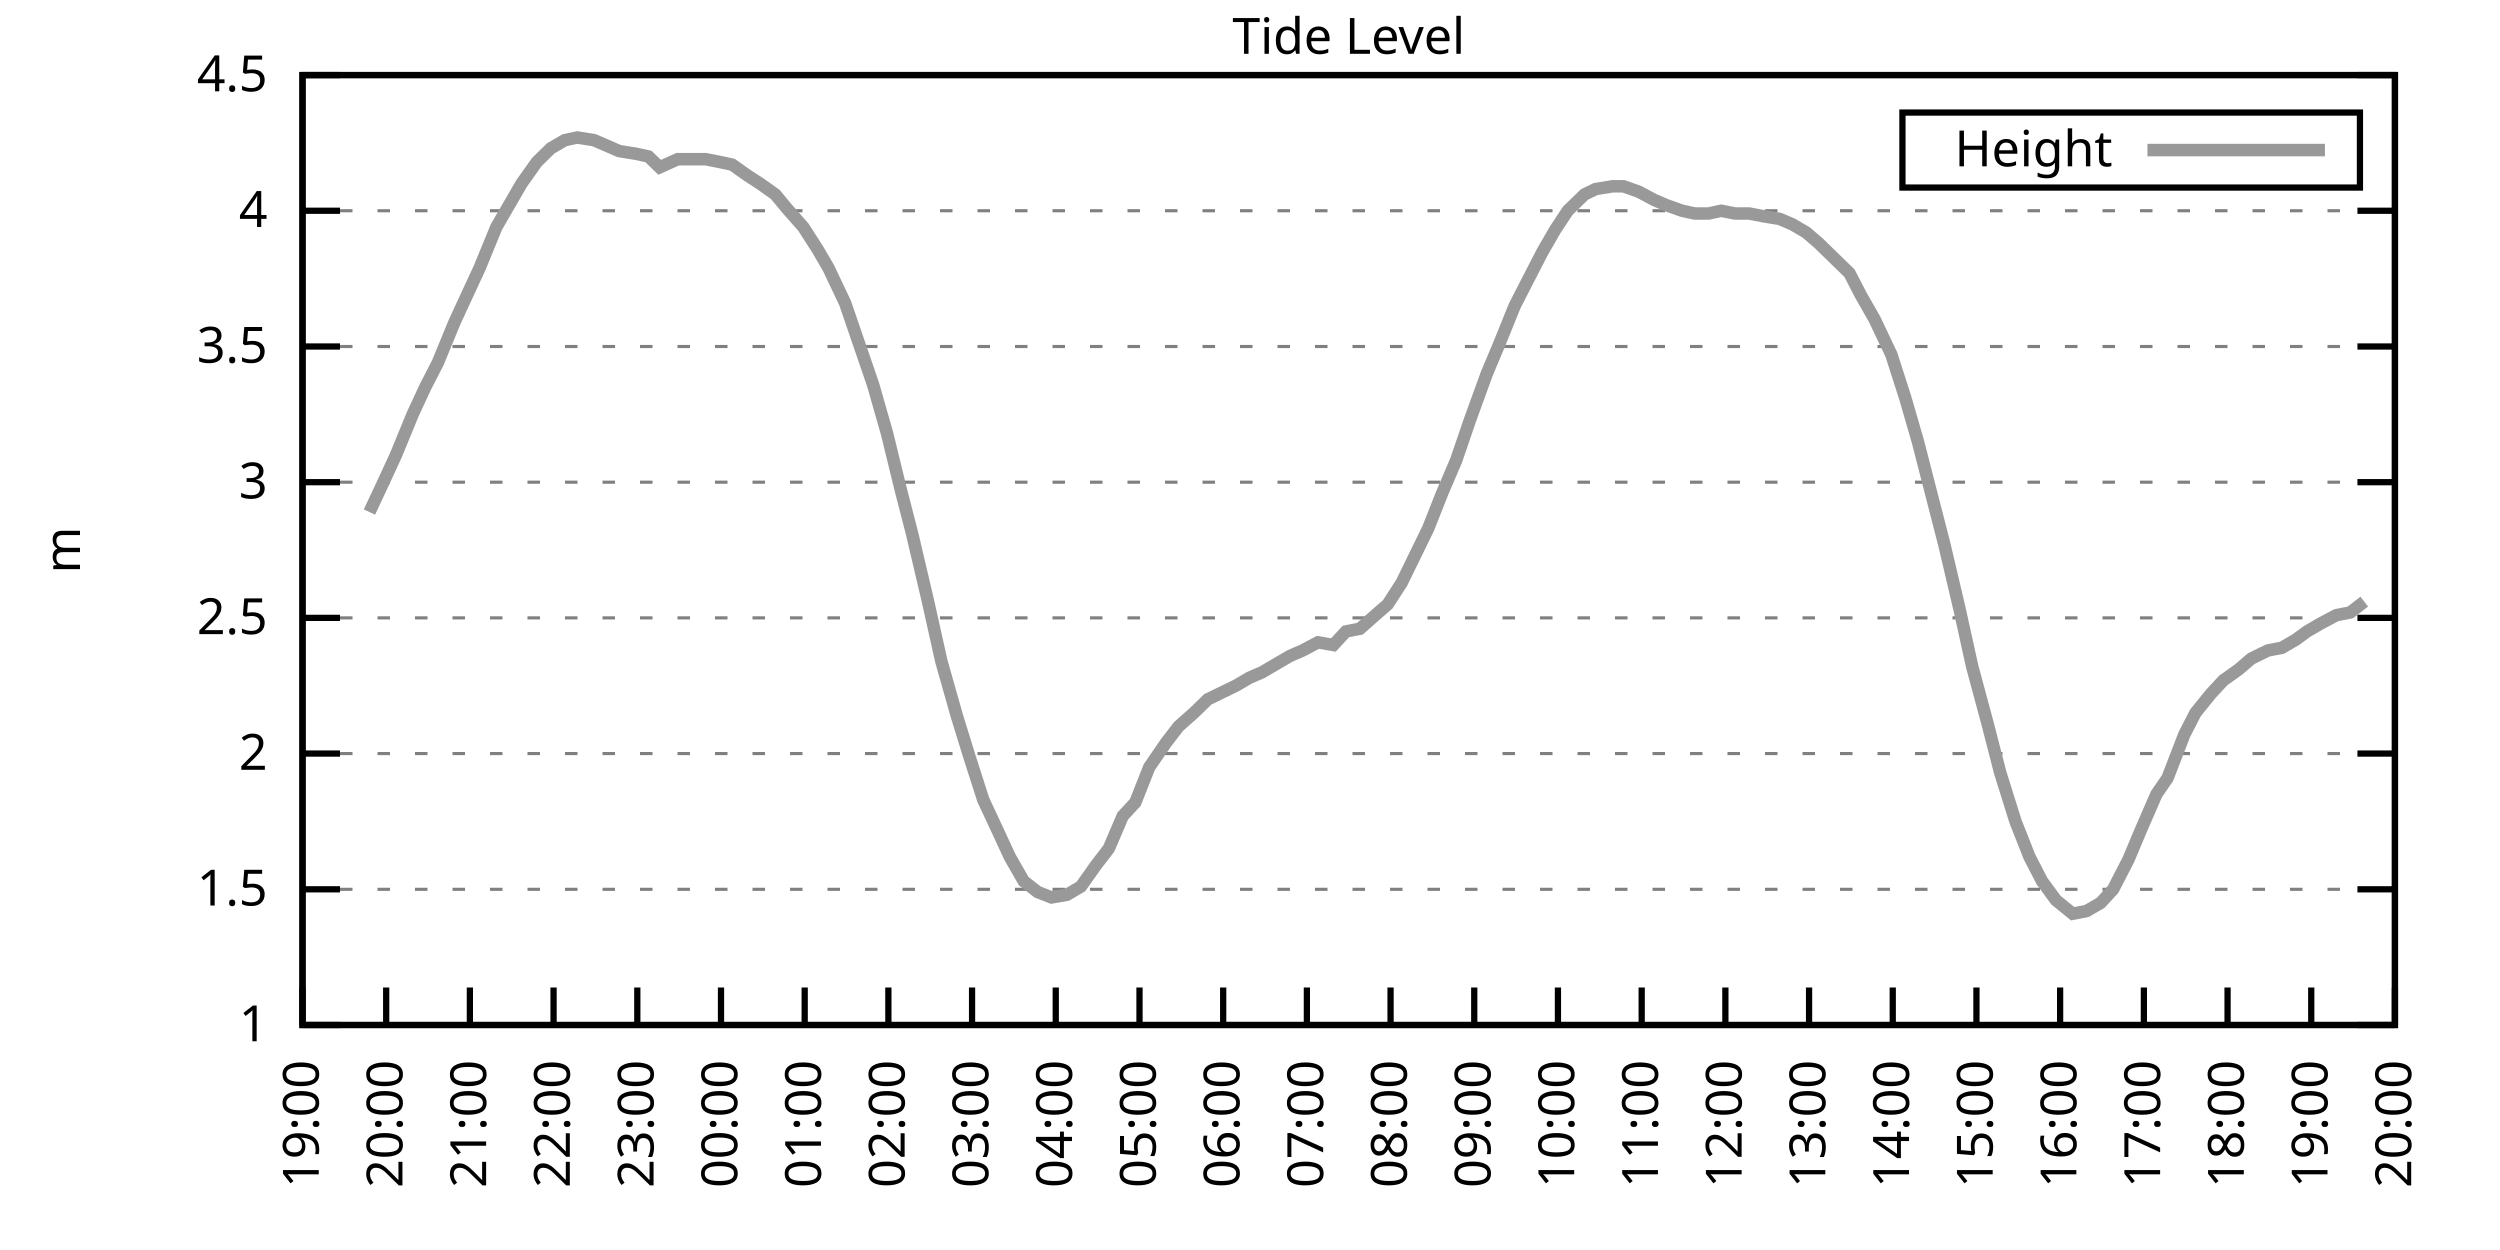
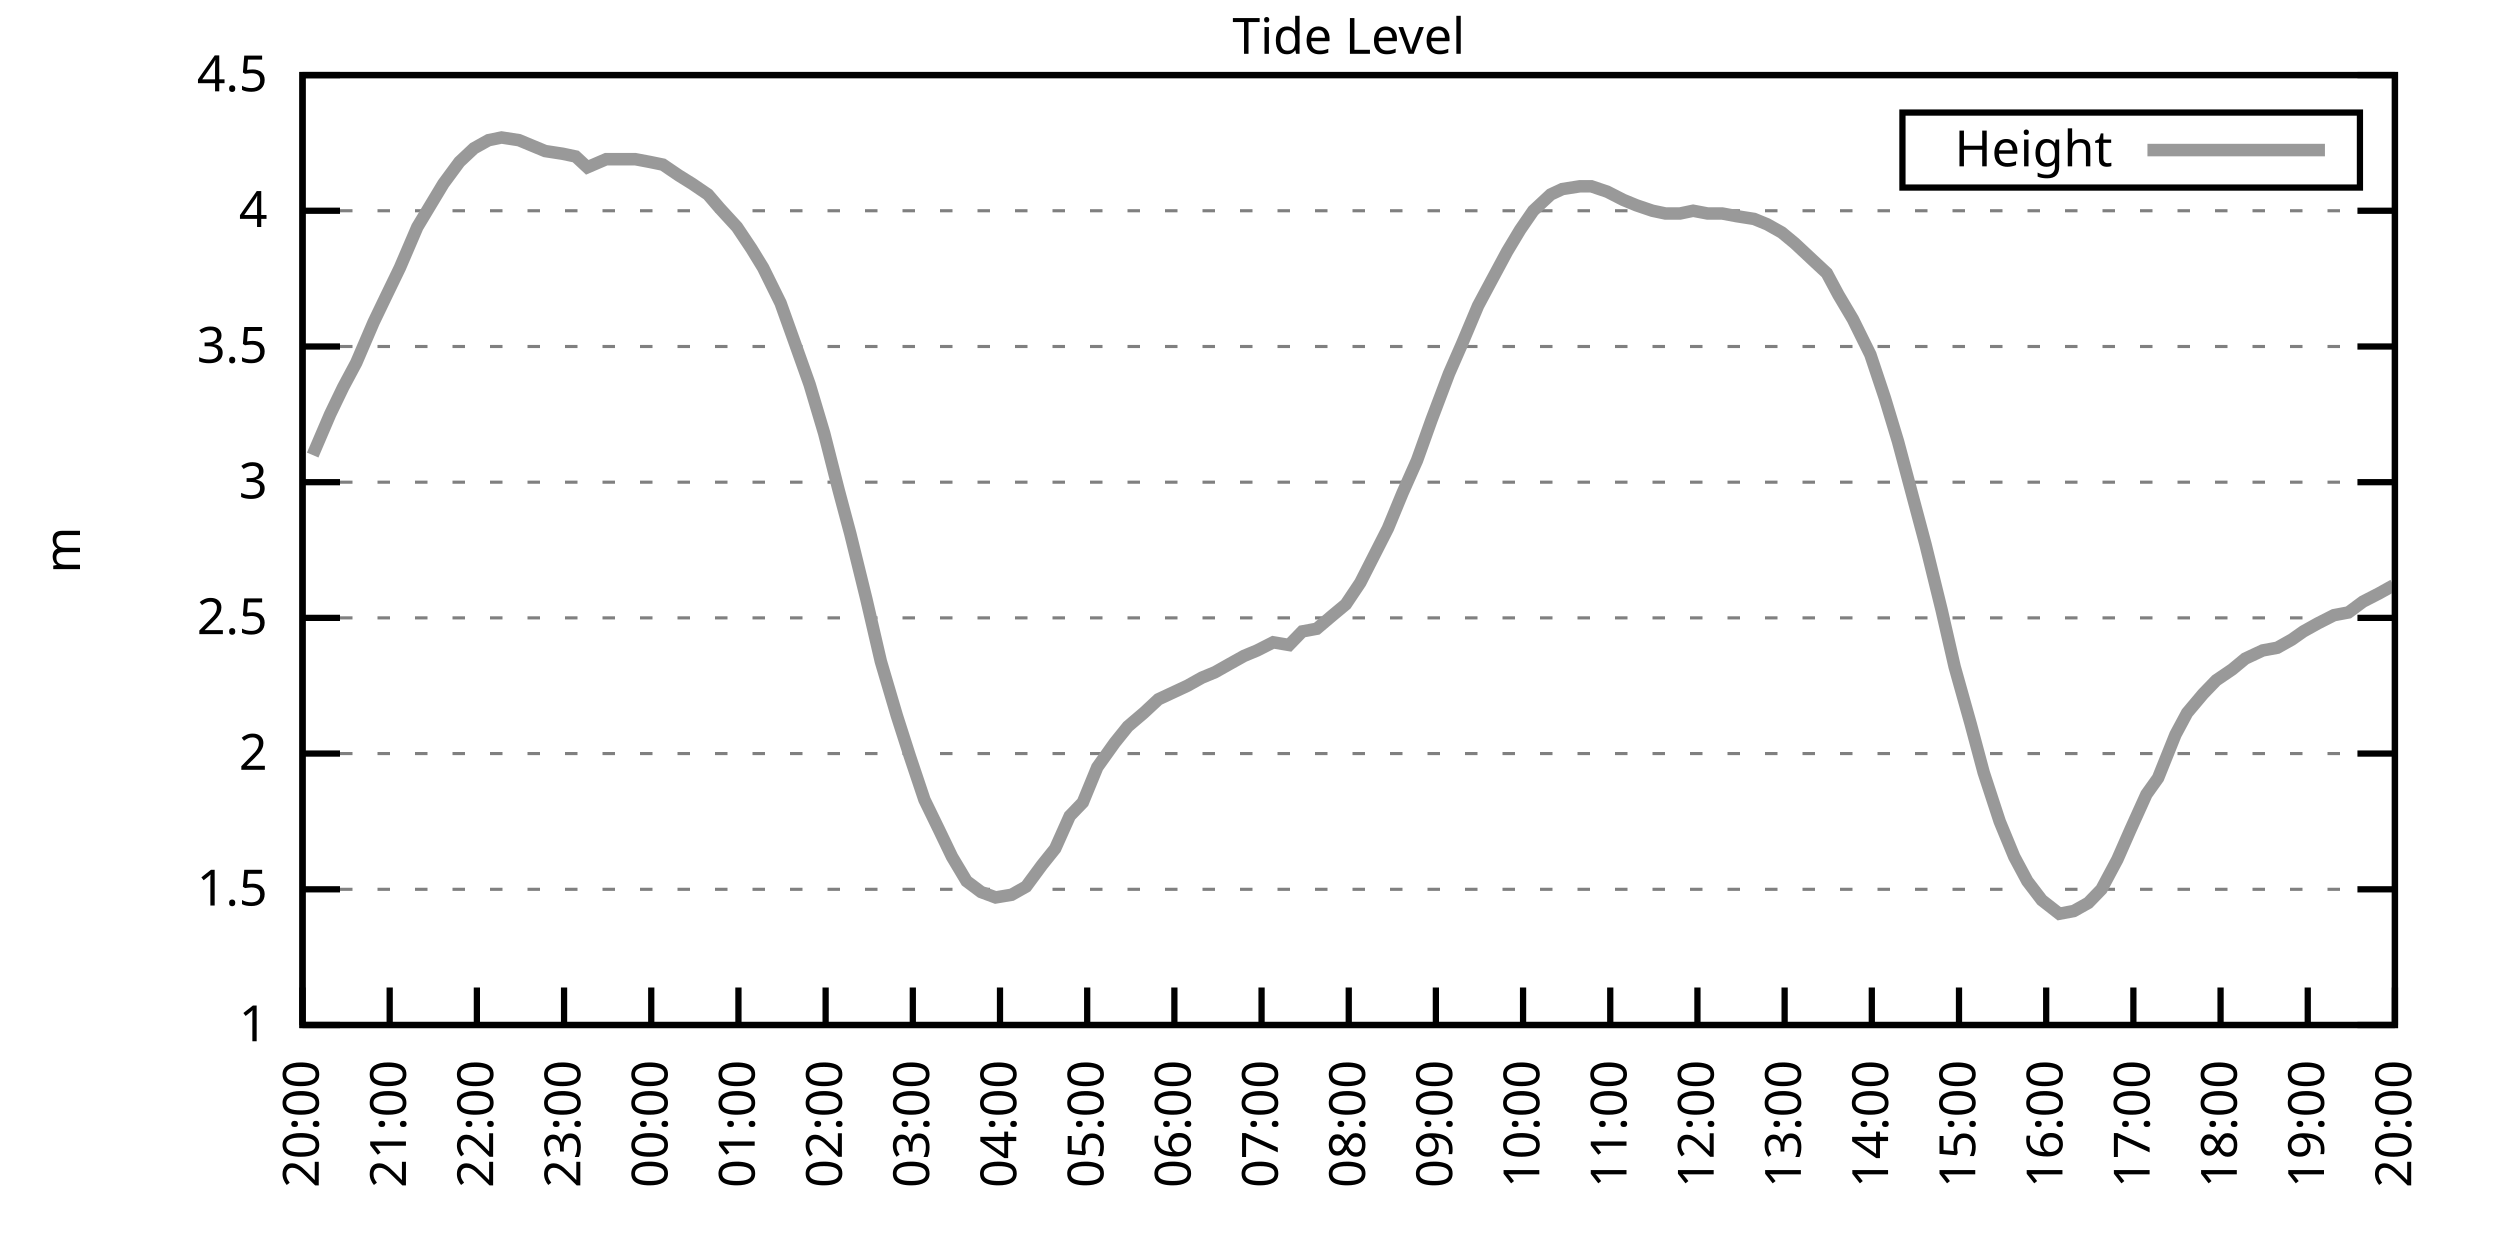
<svg xmlns="http://www.w3.org/2000/svg" xmlns:xlink="http://www.w3.org/1999/xlink" width="400" height="200" viewBox="0 0 400 200">
  <g id="gnuplot_canvas">
    <rect x="0" y="0" width="400" height="200" fill="none" />
    <defs>
      <circle id="gpDot" r="0.5" stroke-width="0.5" stroke="currentColor" />
      <path id="gpPt0" stroke-width="0.333" stroke="currentColor" d="M-1,0 h2 M0,-1 v2" />
      <path id="gpPt1" stroke-width="0.333" stroke="currentColor" d="M-1,-1 L1,1 M1,-1 L-1,1" />
      <path id="gpPt2" stroke-width="0.333" stroke="currentColor" d="M-1,0 L1,0 M0,-1 L0,1 M-1,-1 L1,1 M-1,1 L1,-1" />
      <rect id="gpPt3" stroke-width="0.333" stroke="currentColor" x="-1" y="-1" width="2" height="2" />
      <rect id="gpPt4" stroke-width="0.333" stroke="currentColor" fill="currentColor" x="-1" y="-1" width="2" height="2" />
      <circle id="gpPt5" stroke-width="0.333" stroke="currentColor" cx="0" cy="0" r="1" />
      <use xlink:href="#gpPt5" id="gpPt6" fill="currentColor" stroke="none" />
      <path id="gpPt7" stroke-width="0.333" stroke="currentColor" d="M0,-1.33 L-1.33,0.67 L1.33,0.67 z" />
      <use xlink:href="#gpPt7" id="gpPt8" fill="currentColor" stroke="none" />
      <use xlink:href="#gpPt7" id="gpPt9" stroke="currentColor" transform="rotate(180)" />
      <use xlink:href="#gpPt9" id="gpPt10" fill="currentColor" stroke="none" />
      <use xlink:href="#gpPt3" id="gpPt11" stroke="currentColor" transform="rotate(45)" />
      <use xlink:href="#gpPt11" id="gpPt12" fill="currentColor" stroke="none" />
      <path id="gpPt13" stroke-width="0.333" stroke="currentColor" d="M0,1.330 L1.265,0.411 L0.782,-1.067 L-0.782,-1.076 L-1.265,0.411 z" />
      <use xlink:href="#gpPt13" id="gpPt14" fill="currentColor" stroke="none" />
      <filter id="textbox" filterUnits="objectBoundingBox" x="0" y="0" height="1" width="1">
        <feFlood flood-color="white" flood-opacity="1" result="bgnd" />
        <feComposite in="SourceGraphic" in2="bgnd" operator="atop" />
      </filter>
      <filter id="greybox" filterUnits="objectBoundingBox" x="0" y="0" height="1" width="1">
        <feFlood flood-color="lightgrey" flood-opacity="1" result="grey" />
        <feComposite in="SourceGraphic" in2="grey" operator="atop" />
      </filter>
    </defs>
    <g fill="none" color="white" stroke="currentColor" stroke-width="1.00" stroke-linecap="butt" stroke-linejoin="miter">
</g>
    <g fill="none" color="black" stroke="currentColor" stroke-width="1.00" stroke-linecap="butt" stroke-linejoin="miter">
      <g stroke="none" shape-rendering="crispEdges">
        <polygon fill="rgb(255, 255, 255)" points="48.40,164.00 383.18,164.00 383.18,12.02 48.40,12.02 " />
      </g>
    </g>
    <g fill="none" color="black" stroke="currentColor" stroke-width="1.00" stroke-linecap="butt" stroke-linejoin="miter">
</g>
    <g fill="none" color="black" stroke="black" stroke-width="0.50" stroke-linecap="butt" stroke-linejoin="miter">
</g>
    <g fill="none" color="gray" stroke="currentColor" stroke-width="0.50" stroke-linecap="butt" stroke-linejoin="miter">
      <path stroke="gray" stroke-dasharray="2,4" class="gridline" d="M48.40,164.00 L383.19,164.00  " />
    </g>
    <g fill="none" color="gray" stroke="gray" stroke-width="1.00" stroke-linecap="butt" stroke-linejoin="miter">
</g>
    <g fill="none" color="black" stroke="currentColor" stroke-width="1.00" stroke-linecap="butt" stroke-linejoin="miter">
      <path stroke="black" d="M48.40,164.00 L54.40,164.00 M383.19,164.00 L377.19,164.00  " />
      <g transform="translate(42.80,166.60)" stroke="none" fill="black" font-family="Sans" font-size="8.00" text-anchor="end">
        <text>
          <tspan font-family="Sans"> 1</tspan>
        </text>
      </g>
    </g>
    <g fill="none" color="black" stroke="currentColor" stroke-width="1.00" stroke-linecap="butt" stroke-linejoin="miter">
</g>
    <g fill="none" color="black" stroke="black" stroke-width="0.50" stroke-linecap="butt" stroke-linejoin="miter">
</g>
    <g fill="none" color="gray" stroke="currentColor" stroke-width="0.50" stroke-linecap="butt" stroke-linejoin="miter">
      <path stroke="gray" stroke-dasharray="2,4" class="gridline" d="M48.40,142.29 L383.19,142.29  " />
    </g>
    <g fill="none" color="gray" stroke="gray" stroke-width="1.00" stroke-linecap="butt" stroke-linejoin="miter">
</g>
    <g fill="none" color="black" stroke="currentColor" stroke-width="1.00" stroke-linecap="butt" stroke-linejoin="miter">
      <path stroke="black" d="M48.40,142.29 L54.40,142.29 M383.19,142.29 L377.19,142.29  " />
      <g transform="translate(42.80,144.89)" stroke="none" fill="black" font-family="Sans" font-size="8.00" text-anchor="end">
        <text>
          <tspan font-family="Sans"> 1.5</tspan>
        </text>
      </g>
    </g>
    <g fill="none" color="black" stroke="currentColor" stroke-width="1.00" stroke-linecap="butt" stroke-linejoin="miter">
</g>
    <g fill="none" color="black" stroke="black" stroke-width="0.50" stroke-linecap="butt" stroke-linejoin="miter">
</g>
    <g fill="none" color="gray" stroke="currentColor" stroke-width="0.50" stroke-linecap="butt" stroke-linejoin="miter">
      <path stroke="gray" stroke-dasharray="2,4" class="gridline" d="M48.40,120.57 L383.19,120.57  " />
    </g>
    <g fill="none" color="gray" stroke="gray" stroke-width="1.00" stroke-linecap="butt" stroke-linejoin="miter">
</g>
    <g fill="none" color="black" stroke="currentColor" stroke-width="1.00" stroke-linecap="butt" stroke-linejoin="miter">
      <path stroke="black" d="M48.40,120.57 L54.40,120.57 M383.19,120.57 L377.19,120.57  " />
      <g transform="translate(42.80,123.17)" stroke="none" fill="black" font-family="Sans" font-size="8.00" text-anchor="end">
        <text>
          <tspan font-family="Sans"> 2</tspan>
        </text>
      </g>
    </g>
    <g fill="none" color="black" stroke="currentColor" stroke-width="1.00" stroke-linecap="butt" stroke-linejoin="miter">
</g>
    <g fill="none" color="black" stroke="black" stroke-width="0.50" stroke-linecap="butt" stroke-linejoin="miter">
</g>
    <g fill="none" color="gray" stroke="currentColor" stroke-width="0.50" stroke-linecap="butt" stroke-linejoin="miter">
      <path stroke="gray" stroke-dasharray="2,4" class="gridline" d="M48.40,98.86 L383.19,98.86  " />
    </g>
    <g fill="none" color="gray" stroke="gray" stroke-width="1.00" stroke-linecap="butt" stroke-linejoin="miter">
</g>
    <g fill="none" color="black" stroke="currentColor" stroke-width="1.00" stroke-linecap="butt" stroke-linejoin="miter">
      <path stroke="black" d="M48.40,98.86 L54.40,98.86 M383.19,98.86 L377.19,98.86  " />
      <g transform="translate(42.80,101.46)" stroke="none" fill="black" font-family="Sans" font-size="8.00" text-anchor="end">
        <text>
          <tspan font-family="Sans"> 2.5</tspan>
        </text>
      </g>
    </g>
    <g fill="none" color="black" stroke="currentColor" stroke-width="1.00" stroke-linecap="butt" stroke-linejoin="miter">
</g>
    <g fill="none" color="black" stroke="black" stroke-width="0.50" stroke-linecap="butt" stroke-linejoin="miter">
</g>
    <g fill="none" color="gray" stroke="currentColor" stroke-width="0.50" stroke-linecap="butt" stroke-linejoin="miter">
      <path stroke="gray" stroke-dasharray="2,4" class="gridline" d="M48.40,77.15 L383.19,77.15  " />
    </g>
    <g fill="none" color="gray" stroke="gray" stroke-width="1.00" stroke-linecap="butt" stroke-linejoin="miter">
</g>
    <g fill="none" color="black" stroke="currentColor" stroke-width="1.00" stroke-linecap="butt" stroke-linejoin="miter">
      <path stroke="black" d="M48.40,77.15 L54.40,77.15 M383.19,77.15 L377.19,77.15  " />
      <g transform="translate(42.80,79.75)" stroke="none" fill="black" font-family="Sans" font-size="8.00" text-anchor="end">
        <text>
          <tspan font-family="Sans"> 3</tspan>
        </text>
      </g>
    </g>
    <g fill="none" color="black" stroke="currentColor" stroke-width="1.00" stroke-linecap="butt" stroke-linejoin="miter">
</g>
    <g fill="none" color="black" stroke="black" stroke-width="0.50" stroke-linecap="butt" stroke-linejoin="miter">
</g>
    <g fill="none" color="gray" stroke="currentColor" stroke-width="0.50" stroke-linecap="butt" stroke-linejoin="miter">
      <path stroke="gray" stroke-dasharray="2,4" class="gridline" d="M48.40,55.44 L383.19,55.44  " />
    </g>
    <g fill="none" color="gray" stroke="gray" stroke-width="1.00" stroke-linecap="butt" stroke-linejoin="miter">
</g>
    <g fill="none" color="black" stroke="currentColor" stroke-width="1.00" stroke-linecap="butt" stroke-linejoin="miter">
      <path stroke="black" d="M48.40,55.44 L54.40,55.44 M383.19,55.44 L377.19,55.44  " />
      <g transform="translate(42.80,58.04)" stroke="none" fill="black" font-family="Sans" font-size="8.00" text-anchor="end">
        <text>
          <tspan font-family="Sans"> 3.5</tspan>
        </text>
      </g>
    </g>
    <g fill="none" color="black" stroke="currentColor" stroke-width="1.00" stroke-linecap="butt" stroke-linejoin="miter">
</g>
    <g fill="none" color="black" stroke="black" stroke-width="0.50" stroke-linecap="butt" stroke-linejoin="miter">
</g>
    <g fill="none" color="gray" stroke="currentColor" stroke-width="0.50" stroke-linecap="butt" stroke-linejoin="miter">
      <path stroke="gray" stroke-dasharray="2,4" class="gridline" d="M48.40,33.72 L383.19,33.72  " />
    </g>
    <g fill="none" color="gray" stroke="gray" stroke-width="1.00" stroke-linecap="butt" stroke-linejoin="miter">
</g>
    <g fill="none" color="black" stroke="currentColor" stroke-width="1.00" stroke-linecap="butt" stroke-linejoin="miter">
      <path stroke="black" d="M48.40,33.72 L54.40,33.72 M383.19,33.72 L377.19,33.72  " />
      <g transform="translate(42.80,36.32)" stroke="none" fill="black" font-family="Sans" font-size="8.00" text-anchor="end">
        <text>
          <tspan font-family="Sans"> 4</tspan>
        </text>
      </g>
    </g>
    <g fill="none" color="black" stroke="currentColor" stroke-width="1.00" stroke-linecap="butt" stroke-linejoin="miter">
</g>
    <g fill="none" color="black" stroke="black" stroke-width="0.50" stroke-linecap="butt" stroke-linejoin="miter">
</g>
    <g fill="none" color="gray" stroke="currentColor" stroke-width="0.50" stroke-linecap="butt" stroke-linejoin="miter">
      <path stroke="gray" stroke-dasharray="2,4" class="gridline" d="M48.40,12.01 L383.19,12.01  " />
    </g>
    <g fill="none" color="gray" stroke="gray" stroke-width="1.00" stroke-linecap="butt" stroke-linejoin="miter">
</g>
    <g fill="none" color="black" stroke="currentColor" stroke-width="1.00" stroke-linecap="butt" stroke-linejoin="miter">
      <path stroke="black" d="M48.40,12.01 L54.40,12.01 M383.19,12.01 L377.19,12.01  " />
      <g transform="translate(42.80,14.61)" stroke="none" fill="black" font-family="Sans" font-size="8.00" text-anchor="end">
        <text>
          <tspan font-family="Sans"> 4.5</tspan>
        </text>
      </g>
    </g>
    <g fill="none" color="black" stroke="currentColor" stroke-width="1.00" stroke-linecap="butt" stroke-linejoin="miter">
      <path stroke="black" d="M48.40,164.00 L48.40,158.00  " />
      <g transform="translate(51.00,169.60) rotate(270.00)" stroke="none" fill="black" font-family="Sans" font-size="8.00" text-anchor="end">
        <text>
-           <tspan font-family="Sans">19:00</tspan>
-         </text>
-       </g>
-     </g>
-     <g fill="none" color="black" stroke="currentColor" stroke-width="1.00" stroke-linecap="butt" stroke-linejoin="miter">
-       <path stroke="black" d="M61.79,164.00 L61.79,158.00  " />
-       <g transform="translate(64.39,169.60) rotate(270.00)" stroke="none" fill="black" font-family="Sans" font-size="8.00" text-anchor="end">
-         <text>
          <tspan font-family="Sans">20:00</tspan>
        </text>
      </g>
    </g>
    <g fill="none" color="black" stroke="currentColor" stroke-width="1.00" stroke-linecap="butt" stroke-linejoin="miter">
-       <path stroke="black" d="M75.18,164.00 L75.18,158.00  " />
-       <g transform="translate(77.78,169.60) rotate(270.00)" stroke="none" fill="black" font-family="Sans" font-size="8.00" text-anchor="end">
+       <path stroke="black" d="M62.35,164.00 L62.35,158.00  " />
+       <g transform="translate(64.95,169.60) rotate(270.00)" stroke="none" fill="black" font-family="Sans" font-size="8.00" text-anchor="end">
        <text>
          <tspan font-family="Sans">21:00</tspan>
        </text>
      </g>
    </g>
    <g fill="none" color="black" stroke="currentColor" stroke-width="1.00" stroke-linecap="butt" stroke-linejoin="miter">
-       <path stroke="black" d="M88.57,164.00 L88.57,158.00  " />
-       <g transform="translate(91.17,169.60) rotate(270.00)" stroke="none" fill="black" font-family="Sans" font-size="8.00" text-anchor="end">
+       <path stroke="black" d="M76.30,164.00 L76.30,158.00  " />
+       <g transform="translate(78.90,169.60) rotate(270.00)" stroke="none" fill="black" font-family="Sans" font-size="8.00" text-anchor="end">
        <text>
          <tspan font-family="Sans">22:00</tspan>
        </text>
      </g>
    </g>
    <g fill="none" color="black" stroke="currentColor" stroke-width="1.00" stroke-linecap="butt" stroke-linejoin="miter">
-       <path stroke="black" d="M101.97,164.00 L101.97,158.00  " />
-       <g transform="translate(104.57,169.60) rotate(270.00)" stroke="none" fill="black" font-family="Sans" font-size="8.00" text-anchor="end">
+       <path stroke="black" d="M90.25,164.00 L90.25,158.00  " />
+       <g transform="translate(92.85,169.60) rotate(270.00)" stroke="none" fill="black" font-family="Sans" font-size="8.00" text-anchor="end">
        <text>
          <tspan font-family="Sans">23:00</tspan>
        </text>
      </g>
    </g>
    <g fill="none" color="black" stroke="currentColor" stroke-width="1.00" stroke-linecap="butt" stroke-linejoin="miter">
-       <path stroke="black" d="M115.36,164.00 L115.36,158.00  " />
-       <g transform="translate(117.96,169.60) rotate(270.00)" stroke="none" fill="black" font-family="Sans" font-size="8.00" text-anchor="end">
+       <path stroke="black" d="M104.20,164.00 L104.20,158.00  " />
+       <g transform="translate(106.80,169.60) rotate(270.00)" stroke="none" fill="black" font-family="Sans" font-size="8.00" text-anchor="end">
        <text>
          <tspan font-family="Sans">00:00</tspan>
        </text>
      </g>
    </g>
    <g fill="none" color="black" stroke="currentColor" stroke-width="1.00" stroke-linecap="butt" stroke-linejoin="miter">
-       <path stroke="black" d="M128.75,164.00 L128.75,158.00  " />
-       <g transform="translate(131.35,169.60) rotate(270.00)" stroke="none" fill="black" font-family="Sans" font-size="8.00" text-anchor="end">
+       <path stroke="black" d="M118.15,164.00 L118.15,158.00  " />
+       <g transform="translate(120.75,169.60) rotate(270.00)" stroke="none" fill="black" font-family="Sans" font-size="8.00" text-anchor="end">
        <text>
          <tspan font-family="Sans">01:00</tspan>
        </text>
      </g>
    </g>
    <g fill="none" color="black" stroke="currentColor" stroke-width="1.00" stroke-linecap="butt" stroke-linejoin="miter">
-       <path stroke="black" d="M142.14,164.00 L142.14,158.00  " />
-       <g transform="translate(144.74,169.60) rotate(270.00)" stroke="none" fill="black" font-family="Sans" font-size="8.00" text-anchor="end">
+       <path stroke="black" d="M132.10,164.00 L132.10,158.00  " />
+       <g transform="translate(134.70,169.60) rotate(270.00)" stroke="none" fill="black" font-family="Sans" font-size="8.00" text-anchor="end">
        <text>
          <tspan font-family="Sans">02:00</tspan>
        </text>
      </g>
    </g>
    <g fill="none" color="black" stroke="currentColor" stroke-width="1.00" stroke-linecap="butt" stroke-linejoin="miter">
-       <path stroke="black" d="M155.53,164.00 L155.53,158.00  " />
-       <g transform="translate(158.13,169.60) rotate(270.00)" stroke="none" fill="black" font-family="Sans" font-size="8.00" text-anchor="end">
+       <path stroke="black" d="M146.05,164.00 L146.05,158.00  " />
+       <g transform="translate(148.65,169.60) rotate(270.00)" stroke="none" fill="black" font-family="Sans" font-size="8.00" text-anchor="end">
        <text>
          <tspan font-family="Sans">03:00</tspan>
        </text>
      </g>
    </g>
    <g fill="none" color="black" stroke="currentColor" stroke-width="1.00" stroke-linecap="butt" stroke-linejoin="miter">
-       <path stroke="black" d="M168.92,164.00 L168.92,158.00  " />
-       <g transform="translate(171.52,169.60) rotate(270.00)" stroke="none" fill="black" font-family="Sans" font-size="8.00" text-anchor="end">
+       <path stroke="black" d="M160.00,164.00 L160.00,158.00  " />
+       <g transform="translate(162.60,169.60) rotate(270.00)" stroke="none" fill="black" font-family="Sans" font-size="8.00" text-anchor="end">
        <text>
          <tspan font-family="Sans">04:00</tspan>
        </text>
      </g>
    </g>
    <g fill="none" color="black" stroke="currentColor" stroke-width="1.00" stroke-linecap="butt" stroke-linejoin="miter">
-       <path stroke="black" d="M182.32,164.00 L182.32,158.00  " />
-       <g transform="translate(184.92,169.60) rotate(270.00)" stroke="none" fill="black" font-family="Sans" font-size="8.00" text-anchor="end">
+       <path stroke="black" d="M173.95,164.00 L173.95,158.00  " />
+       <g transform="translate(176.55,169.60) rotate(270.00)" stroke="none" fill="black" font-family="Sans" font-size="8.00" text-anchor="end">
        <text>
          <tspan font-family="Sans">05:00</tspan>
        </text>
      </g>
    </g>
    <g fill="none" color="black" stroke="currentColor" stroke-width="1.00" stroke-linecap="butt" stroke-linejoin="miter">
-       <path stroke="black" d="M195.71,164.00 L195.71,158.00  " />
-       <g transform="translate(198.31,169.60) rotate(270.00)" stroke="none" fill="black" font-family="Sans" font-size="8.00" text-anchor="end">
+       <path stroke="black" d="M187.90,164.00 L187.90,158.00  " />
+       <g transform="translate(190.50,169.60) rotate(270.00)" stroke="none" fill="black" font-family="Sans" font-size="8.00" text-anchor="end">
        <text>
          <tspan font-family="Sans">06:00</tspan>
        </text>
      </g>
    </g>
    <g fill="none" color="black" stroke="currentColor" stroke-width="1.00" stroke-linecap="butt" stroke-linejoin="miter">
-       <path stroke="black" d="M209.10,164.00 L209.10,158.00  " />
-       <g transform="translate(211.70,169.60) rotate(270.00)" stroke="none" fill="black" font-family="Sans" font-size="8.00" text-anchor="end">
+       <path stroke="black" d="M201.85,164.00 L201.85,158.00  " />
+       <g transform="translate(204.45,169.60) rotate(270.00)" stroke="none" fill="black" font-family="Sans" font-size="8.00" text-anchor="end">
        <text>
          <tspan font-family="Sans">07:00</tspan>
        </text>
      </g>
    </g>
    <g fill="none" color="black" stroke="currentColor" stroke-width="1.00" stroke-linecap="butt" stroke-linejoin="miter">
-       <path stroke="black" d="M222.49,164.00 L222.49,158.00  " />
-       <g transform="translate(225.09,169.60) rotate(270.00)" stroke="none" fill="black" font-family="Sans" font-size="8.00" text-anchor="end">
+       <path stroke="black" d="M215.80,164.00 L215.80,158.00  " />
+       <g transform="translate(218.40,169.60) rotate(270.00)" stroke="none" fill="black" font-family="Sans" font-size="8.00" text-anchor="end">
        <text>
          <tspan font-family="Sans">08:00</tspan>
        </text>
      </g>
    </g>
    <g fill="none" color="black" stroke="currentColor" stroke-width="1.00" stroke-linecap="butt" stroke-linejoin="miter">
-       <path stroke="black" d="M235.88,164.00 L235.88,158.00  " />
-       <g transform="translate(238.48,169.60) rotate(270.00)" stroke="none" fill="black" font-family="Sans" font-size="8.00" text-anchor="end">
+       <path stroke="black" d="M229.74,164.00 L229.74,158.00  " />
+       <g transform="translate(232.34,169.60) rotate(270.00)" stroke="none" fill="black" font-family="Sans" font-size="8.00" text-anchor="end">
        <text>
          <tspan font-family="Sans">09:00</tspan>
        </text>
      </g>
    </g>
    <g fill="none" color="black" stroke="currentColor" stroke-width="1.00" stroke-linecap="butt" stroke-linejoin="miter">
-       <path stroke="black" d="M249.27,164.00 L249.27,158.00  " />
-       <g transform="translate(251.87,169.60) rotate(270.00)" stroke="none" fill="black" font-family="Sans" font-size="8.00" text-anchor="end">
+       <path stroke="black" d="M243.69,164.00 L243.69,158.00  " />
+       <g transform="translate(246.29,169.60) rotate(270.00)" stroke="none" fill="black" font-family="Sans" font-size="8.00" text-anchor="end">
        <text>
          <tspan font-family="Sans">10:00</tspan>
        </text>
      </g>
    </g>
    <g fill="none" color="black" stroke="currentColor" stroke-width="1.00" stroke-linecap="butt" stroke-linejoin="miter">
-       <path stroke="black" d="M262.67,164.00 L262.67,158.00  " />
-       <g transform="translate(265.27,169.60) rotate(270.00)" stroke="none" fill="black" font-family="Sans" font-size="8.00" text-anchor="end">
+       <path stroke="black" d="M257.64,164.00 L257.64,158.00  " />
+       <g transform="translate(260.24,169.60) rotate(270.00)" stroke="none" fill="black" font-family="Sans" font-size="8.00" text-anchor="end">
        <text>
          <tspan font-family="Sans">11:00</tspan>
        </text>
      </g>
    </g>
    <g fill="none" color="black" stroke="currentColor" stroke-width="1.00" stroke-linecap="butt" stroke-linejoin="miter">
-       <path stroke="black" d="M276.06,164.00 L276.06,158.00  " />
-       <g transform="translate(278.66,169.60) rotate(270.00)" stroke="none" fill="black" font-family="Sans" font-size="8.00" text-anchor="end">
+       <path stroke="black" d="M271.59,164.00 L271.59,158.00  " />
+       <g transform="translate(274.19,169.60) rotate(270.00)" stroke="none" fill="black" font-family="Sans" font-size="8.00" text-anchor="end">
        <text>
          <tspan font-family="Sans">12:00</tspan>
        </text>
      </g>
    </g>
    <g fill="none" color="black" stroke="currentColor" stroke-width="1.00" stroke-linecap="butt" stroke-linejoin="miter">
-       <path stroke="black" d="M289.45,164.00 L289.45,158.00  " />
-       <g transform="translate(292.05,169.60) rotate(270.00)" stroke="none" fill="black" font-family="Sans" font-size="8.00" text-anchor="end">
+       <path stroke="black" d="M285.54,164.00 L285.54,158.00  " />
+       <g transform="translate(288.14,169.60) rotate(270.00)" stroke="none" fill="black" font-family="Sans" font-size="8.00" text-anchor="end">
        <text>
          <tspan font-family="Sans">13:00</tspan>
        </text>
      </g>
    </g>
    <g fill="none" color="black" stroke="currentColor" stroke-width="1.00" stroke-linecap="butt" stroke-linejoin="miter">
-       <path stroke="black" d="M302.84,164.00 L302.84,158.00  " />
-       <g transform="translate(305.44,169.60) rotate(270.00)" stroke="none" fill="black" font-family="Sans" font-size="8.00" text-anchor="end">
+       <path stroke="black" d="M299.49,164.00 L299.49,158.00  " />
+       <g transform="translate(302.09,169.60) rotate(270.00)" stroke="none" fill="black" font-family="Sans" font-size="8.00" text-anchor="end">
        <text>
          <tspan font-family="Sans">14:00</tspan>
        </text>
      </g>
    </g>
    <g fill="none" color="black" stroke="currentColor" stroke-width="1.00" stroke-linecap="butt" stroke-linejoin="miter">
-       <path stroke="black" d="M316.23,164.00 L316.23,158.00  " />
-       <g transform="translate(318.83,169.60) rotate(270.00)" stroke="none" fill="black" font-family="Sans" font-size="8.00" text-anchor="end">
+       <path stroke="black" d="M313.44,164.00 L313.44,158.00  " />
+       <g transform="translate(316.04,169.60) rotate(270.00)" stroke="none" fill="black" font-family="Sans" font-size="8.00" text-anchor="end">
        <text>
          <tspan font-family="Sans">15:00</tspan>
        </text>
      </g>
    </g>
    <g fill="none" color="black" stroke="currentColor" stroke-width="1.00" stroke-linecap="butt" stroke-linejoin="miter">
-       <path stroke="black" d="M329.62,164.00 L329.62,158.00  " />
-       <g transform="translate(332.22,169.60) rotate(270.00)" stroke="none" fill="black" font-family="Sans" font-size="8.00" text-anchor="end">
+       <path stroke="black" d="M327.39,164.00 L327.39,158.00  " />
+       <g transform="translate(329.99,169.60) rotate(270.00)" stroke="none" fill="black" font-family="Sans" font-size="8.00" text-anchor="end">
        <text>
          <tspan font-family="Sans">16:00</tspan>
        </text>
      </g>
    </g>
    <g fill="none" color="black" stroke="currentColor" stroke-width="1.00" stroke-linecap="butt" stroke-linejoin="miter">
-       <path stroke="black" d="M343.02,164.00 L343.02,158.00  " />
-       <g transform="translate(345.62,169.60) rotate(270.00)" stroke="none" fill="black" font-family="Sans" font-size="8.00" text-anchor="end">
+       <path stroke="black" d="M341.34,164.00 L341.34,158.00  " />
+       <g transform="translate(343.94,169.60) rotate(270.00)" stroke="none" fill="black" font-family="Sans" font-size="8.00" text-anchor="end">
        <text>
          <tspan font-family="Sans">17:00</tspan>
        </text>
      </g>
    </g>
    <g fill="none" color="black" stroke="currentColor" stroke-width="1.00" stroke-linecap="butt" stroke-linejoin="miter">
-       <path stroke="black" d="M356.41,164.00 L356.41,158.00  " />
-       <g transform="translate(359.01,169.60) rotate(270.00)" stroke="none" fill="black" font-family="Sans" font-size="8.00" text-anchor="end">
+       <path stroke="black" d="M355.29,164.00 L355.29,158.00  " />
+       <g transform="translate(357.89,169.60) rotate(270.00)" stroke="none" fill="black" font-family="Sans" font-size="8.00" text-anchor="end">
        <text>
          <tspan font-family="Sans">18:00</tspan>
        </text>
      </g>
    </g>
    <g fill="none" color="black" stroke="currentColor" stroke-width="1.00" stroke-linecap="butt" stroke-linejoin="miter">
-       <path stroke="black" d="M369.80,164.00 L369.80,158.00  " />
-       <g transform="translate(372.40,169.60) rotate(270.00)" stroke="none" fill="black" font-family="Sans" font-size="8.00" text-anchor="end">
+       <path stroke="black" d="M369.24,164.00 L369.24,158.00  " />
+       <g transform="translate(371.84,169.60) rotate(270.00)" stroke="none" fill="black" font-family="Sans" font-size="8.00" text-anchor="end">
        <text>
          <tspan font-family="Sans">19:00</tspan>
        </text>
      </g>
    </g>
    <g fill="none" color="black" stroke="currentColor" stroke-width="1.00" stroke-linecap="butt" stroke-linejoin="miter">
      <path stroke="black" d="M383.19,164.00 L383.19,158.00  " />
      <g transform="translate(385.79,169.60) rotate(270.00)" stroke="none" fill="black" font-family="Sans" font-size="8.00" text-anchor="end">
        <text>
          <tspan font-family="Sans">20:00</tspan>
        </text>
      </g>
    </g>
    <g fill="none" color="black" stroke="currentColor" stroke-width="1.00" stroke-linecap="butt" stroke-linejoin="miter">
</g>
    <g fill="none" color="black" stroke="currentColor" stroke-width="1.00" stroke-linecap="butt" stroke-linejoin="miter">
      <path stroke="black" d="M48.40,12.01 L48.40,164.00 L383.19,164.00 L383.19,12.01 L48.40,12.01 Z  " />
    </g>
    <g fill="none" color="black" stroke="currentColor" stroke-width="1.00" stroke-linecap="butt" stroke-linejoin="miter">
</g>
    <g fill="none" color="black" stroke="currentColor" stroke-width="1.00" stroke-linecap="butt" stroke-linejoin="miter">
      <path stroke="black" d="M304.39,30.01 L304.39,18.01 L377.59,18.01 L377.59,30.01 L304.39,30.01 Z  " />
    </g>
    <g id="Tide_level_plot_1">
      <g fill="none" color="white" stroke="black" stroke-width="2.00" stroke-linecap="butt" stroke-linejoin="miter">
</g>
      <g fill="none" color="black" stroke="currentColor" stroke-width="2.00" stroke-linecap="butt" stroke-linejoin="miter">
        <g transform="translate(337.99,26.61)" stroke="none" fill="black" font-family="Sans" font-size="8.00" text-anchor="end">
          <text>
            <tspan font-family="Sans">Height</tspan>
          </text>
        </g>
      </g>
      <g fill="none" color="black" stroke="currentColor" stroke-width="2.00" stroke-linecap="butt" stroke-linejoin="miter">
-         <path stroke="rgb(153, 153, 153)" d="M343.59,24.01 L371.99,24.01 M59.11,81.93 L61.35,77.15 L63.35,72.81 L66.03,66.29 L68.04,61.95 L70.05,58.04   L72.73,51.53 L74.74,47.18 L76.75,42.84 L79.42,36.33 L81.43,32.85 L83.44,29.38 L85.90,25.91 L88.13,23.73   L90.36,22.43 L92.37,22.00 L95.05,22.43 L97.06,23.30 L99.06,24.17 L101.74,24.60 L103.75,25.04 L105.54,26.77   L108.44,25.47 L110.67,25.47 L112.90,25.47 L115.13,25.91 L117.14,26.34 L119.60,28.08 L121.61,29.38 L124.06,31.12   L125.85,33.29 L128.53,36.33 L130.76,39.80 L132.54,42.84 L135.22,48.49 L137.45,55.00 L139.69,61.52 L141.92,69.33   L144.15,78.45 L145.94,85.40 L148.39,95.82 L150.62,105.81 L153.08,114.49 L155.09,121.01 L157.32,127.96 L159.55,132.73   L161.56,137.08 L163.79,140.98 L166.02,142.72 L168.25,143.59 L170.71,143.16 L172.94,141.85 L175.40,138.38 L177.41,135.77   L179.64,130.56 L181.65,128.39 L183.88,122.75 L186.56,118.84 L188.57,116.23 L191.02,114.06 L193.25,111.89 L195.04,111.02   L197.72,109.72 L199.95,108.42 L201.96,107.55 L204.19,106.24 L206.42,104.94 L208.43,104.07 L210.88,102.77 L213.34,103.20   L215.35,101.03 L217.58,100.60 L220.04,98.43 L222.04,96.69 L224.28,93.22 L228.52,84.53 L230.75,78.89 L232.98,73.67   L235.21,67.16 L237.89,59.78 L239.90,55.00 L242.36,48.92 L244.36,45.01 L246.82,40.24 L248.83,36.76 L250.84,33.72   L253.51,31.12 L255.30,30.25 L257.98,29.81 L259.76,29.81 L262.22,30.68 L264.67,31.99 L266.68,32.85 L269.14,33.72   L271.15,34.16 L273.38,34.16 L275.39,33.72 L277.62,34.16 L279.85,34.16 L282.08,34.59 L284.76,35.03 L286.77,35.89   L289.00,37.20 L291.01,38.93 L293.69,41.54 L295.92,43.71 L297.71,47.18 L299.94,51.09 L302.62,56.74 L304.85,63.69   L306.86,70.63 L311.10,87.14 L313.55,97.56 L315.56,106.68 L318.02,115.80 L320.03,123.61 L322.48,131.43 L324.71,137.08   L326.72,140.98 L328.95,144.02 L331.63,146.20 L333.86,145.76 L336.10,144.46 L338.10,142.29 L340.56,137.51 L342.57,132.73   L345.02,127.09 L346.81,124.48 L349.49,117.53 L351.27,114.06 L353.73,111.02 L355.74,108.85 L358.19,107.11 L360.20,105.38   L362.88,104.07 L365.11,103.64 L367.34,102.34 L369.13,101.03 L371.36,99.73 L373.82,98.43 L376.05,97.99 L378.28,96.26    " />
+         <path stroke="rgb(153, 153, 153)" d="M343.59,24.01 L371.99,24.01 M50.03,72.81 L52.82,66.29 L54.91,61.95 L57.00,58.04 L59.79,51.53 L61.88,47.18   L63.98,42.84 L66.77,36.33 L68.86,32.85 L70.95,29.38 L73.51,25.91 L75.83,23.73 L78.16,22.43 L80.25,22.00   L83.04,22.43 L85.13,23.30 L87.23,24.17 L90.02,24.60 L92.11,25.04 L93.97,26.77 L96.99,25.47 L99.32,25.47   L101.64,25.47 L103.97,25.91 L106.06,26.34 L108.62,28.08 L110.71,29.38 L113.27,31.12 L115.13,33.29 L117.92,36.33   L120.24,39.80 L122.10,42.84 L124.89,48.49 L127.22,55.00 L129.54,61.52 L131.87,69.33 L134.19,78.45 L136.05,85.40   L138.61,95.82 L140.93,105.81 L143.49,114.49 L145.58,121.01 L147.91,127.96 L150.23,132.73 L152.32,137.08 L154.65,140.98   L156.97,142.72 L159.30,143.59 L161.86,143.16 L164.18,141.85 L166.74,138.38 L168.83,135.77 L171.16,130.56 L173.25,128.39   L175.57,122.75 L178.36,118.84 L180.46,116.23 L183.01,114.06 L185.34,111.89 L187.20,111.02 L189.99,109.72 L192.31,108.42   L194.41,107.55 L196.73,106.24 L199.06,104.94 L201.15,104.07 L203.71,102.77 L206.26,103.20 L208.36,101.03 L210.68,100.60   L213.24,98.43 L215.33,96.69 L217.65,93.22 L222.07,84.53 L224.40,78.89 L226.72,73.67 L229.05,67.16 L231.84,59.78   L233.93,55.00 L236.49,48.92 L238.58,45.01 L241.14,40.24 L243.23,36.76 L245.32,33.72 L248.11,31.12 L249.97,30.25   L252.76,29.81 L254.62,29.81 L257.18,30.68 L259.74,31.99 L261.83,32.85 L264.39,33.72 L266.48,34.16 L268.80,34.16   L270.90,33.72 L273.22,34.16 L275.55,34.16 L277.87,34.59 L280.66,35.03 L282.75,35.89 L285.08,37.20 L287.17,38.93   L289.96,41.54 L292.29,43.71 L294.15,47.18 L296.47,51.09 L299.26,56.74 L301.58,63.69 L303.68,70.63 L308.09,87.14   L310.65,97.56 L312.74,106.68 L315.30,115.80 L317.39,123.61 L319.95,131.43 L322.28,137.08 L324.37,140.98 L326.69,144.02   L329.48,146.20 L331.81,145.76 L334.13,144.46 L336.23,142.29 L338.78,137.51 L340.88,132.73 L343.43,127.09 L345.29,124.48   L348.08,117.53 L349.94,114.06 L352.50,111.02 L354.59,108.85 L357.15,107.11 L359.24,105.38 L362.03,104.07 L364.36,103.64   L366.68,102.34 L368.54,101.03 L370.87,99.73 L373.43,98.43 L375.75,97.99 L378.08,96.26 L380.63,94.95 L382.96,93.65    " />
      </g>
    </g>
    <g fill="none" color="black" stroke="currentColor" stroke-width="2.00" stroke-linecap="butt" stroke-linejoin="miter">
</g>
    <g fill="none" color="black" stroke="black" stroke-width="1.00" stroke-linecap="butt" stroke-linejoin="miter">
</g>
    <g fill="none" color="black" stroke="currentColor" stroke-width="1.00" stroke-linecap="butt" stroke-linejoin="miter">
      <path stroke="black" d="M48.40,12.01 L48.40,164.00 L383.19,164.00 L383.19,12.01 L48.40,12.01 Z  " />
      <g transform="translate(12.80,88.01) rotate(270.00)" stroke="none" fill="black" font-family="Sans" font-size="8.00" text-anchor="middle">
        <text>
          <tspan font-family="Sans">m</tspan>
        </text>
      </g>
    </g>
    <g fill="none" color="black" stroke="currentColor" stroke-width="1.00" stroke-linecap="butt" stroke-linejoin="miter">
</g>
    <g fill="none" color="black" stroke="currentColor" stroke-width="1.00" stroke-linecap="butt" stroke-linejoin="miter">
      <g transform="translate(215.79,8.61)" stroke="none" fill="black" font-family="Sans" font-size="8.00" text-anchor="middle">
        <text>
          <tspan font-family="Sans">Tide Level</tspan>
        </text>
      </g>
    </g>
    <g fill="none" color="black" stroke="currentColor" stroke-width="1.00" stroke-linecap="butt" stroke-linejoin="miter">
</g>
  </g>
</svg>
